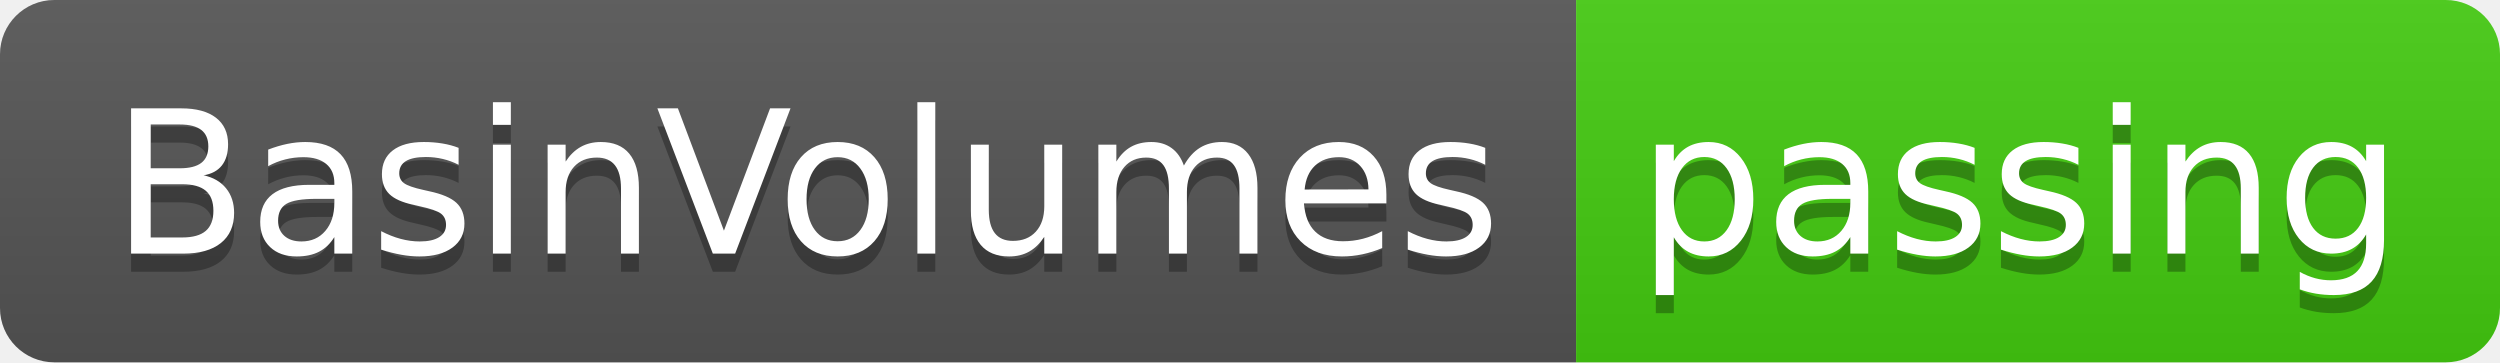
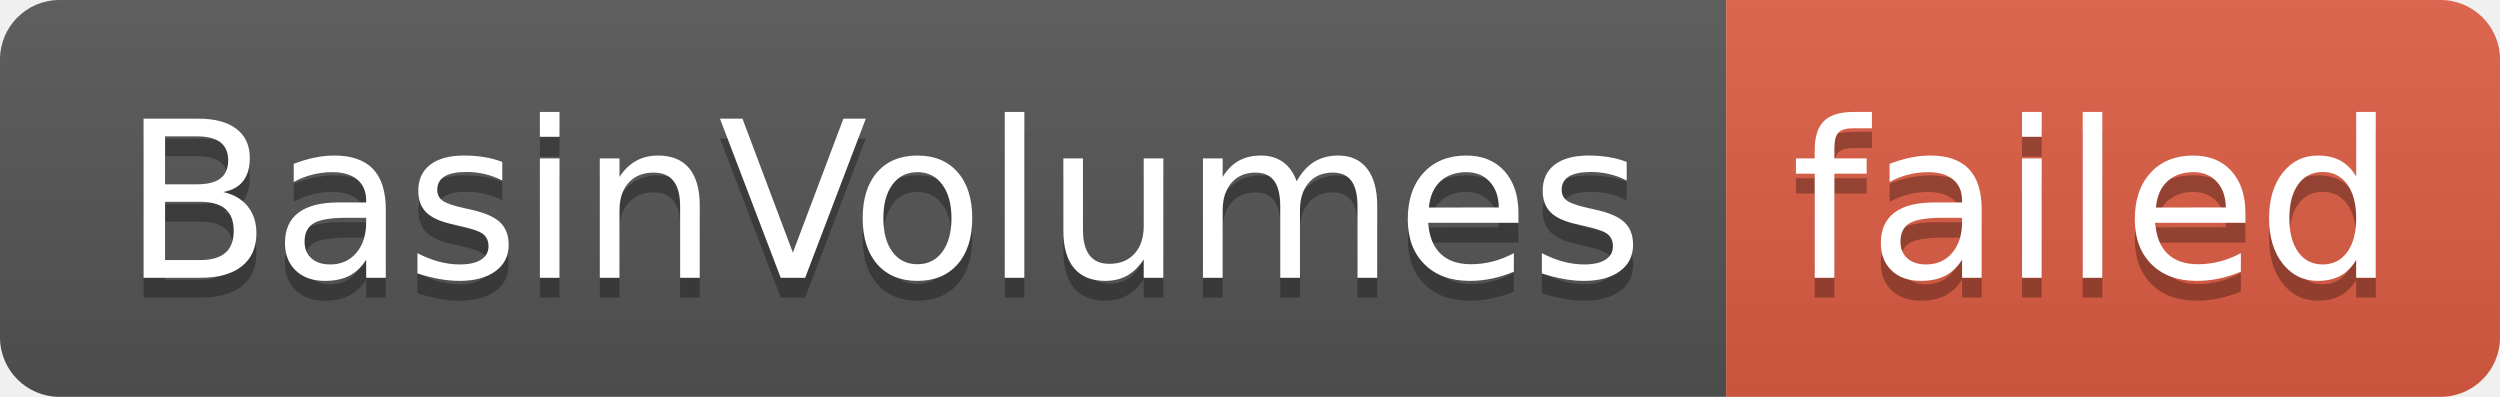
- <svg xmlns="http://www.w3.org/2000/svg" width="138" height="20" role="img" aria-label="BasinVolumes: passing">
+ <svg xmlns="http://www.w3.org/2000/svg" width="126" height="20" role="img" aria-label="BasinVolumes: failed">
  <linearGradient id="s" x2="0" y2="100%">
    <stop offset="0" stop-color="#bbb" stop-opacity=".1" />
    <stop offset="1" stop-opacity=".1" />
  </linearGradient>
  <clipPath id="r">
-     <rect width="138" height="20" rx="3" fill="#fff" />
+     <rect width="126" height="20" rx="3" fill="#fff" />
  </clipPath>
  <g clip-path="url(#r)">
    <rect width="87" height="20" fill="#555" />
-     <rect x="87" width="51" height="20" fill="#4c1" />
-     <rect width="138" height="20" fill="url(#s)" />
+     <rect x="87" width="39" height="20" fill="#e05d44" />
+     <rect width="126" height="20" fill="url(#s)" />
  </g>
  <g fill="#fff" text-anchor="middle" font-family="Verdana,Geneva,DejaVu Sans,sans-serif" text-rendering="geometricPrecision" font-size="110">
    <text aria-hidden="true" x="445" y="150" fill="#010101" fill-opacity=".3" transform="scale(.1)" textLength="770">BasinVolumes</text>
    <text x="445" y="140" transform="scale(.1)" fill="#fff" textLength="770">BasinVolumes</text>
-     <text aria-hidden="true" x="1115" y="150" fill="#010101" fill-opacity=".3" transform="scale(.1)" textLength="410">passing</text>
-     <text x="1115" y="140" transform="scale(.1)" fill="#fff" textLength="410">passing</text>
+     <text aria-hidden="true" x="1055" y="150" fill="#010101" fill-opacity=".3" transform="scale(.1)" textLength="290">failed</text>
+     <text x="1055" y="140" transform="scale(.1)" fill="#fff" textLength="290">failed</text>
  </g>
</svg>
